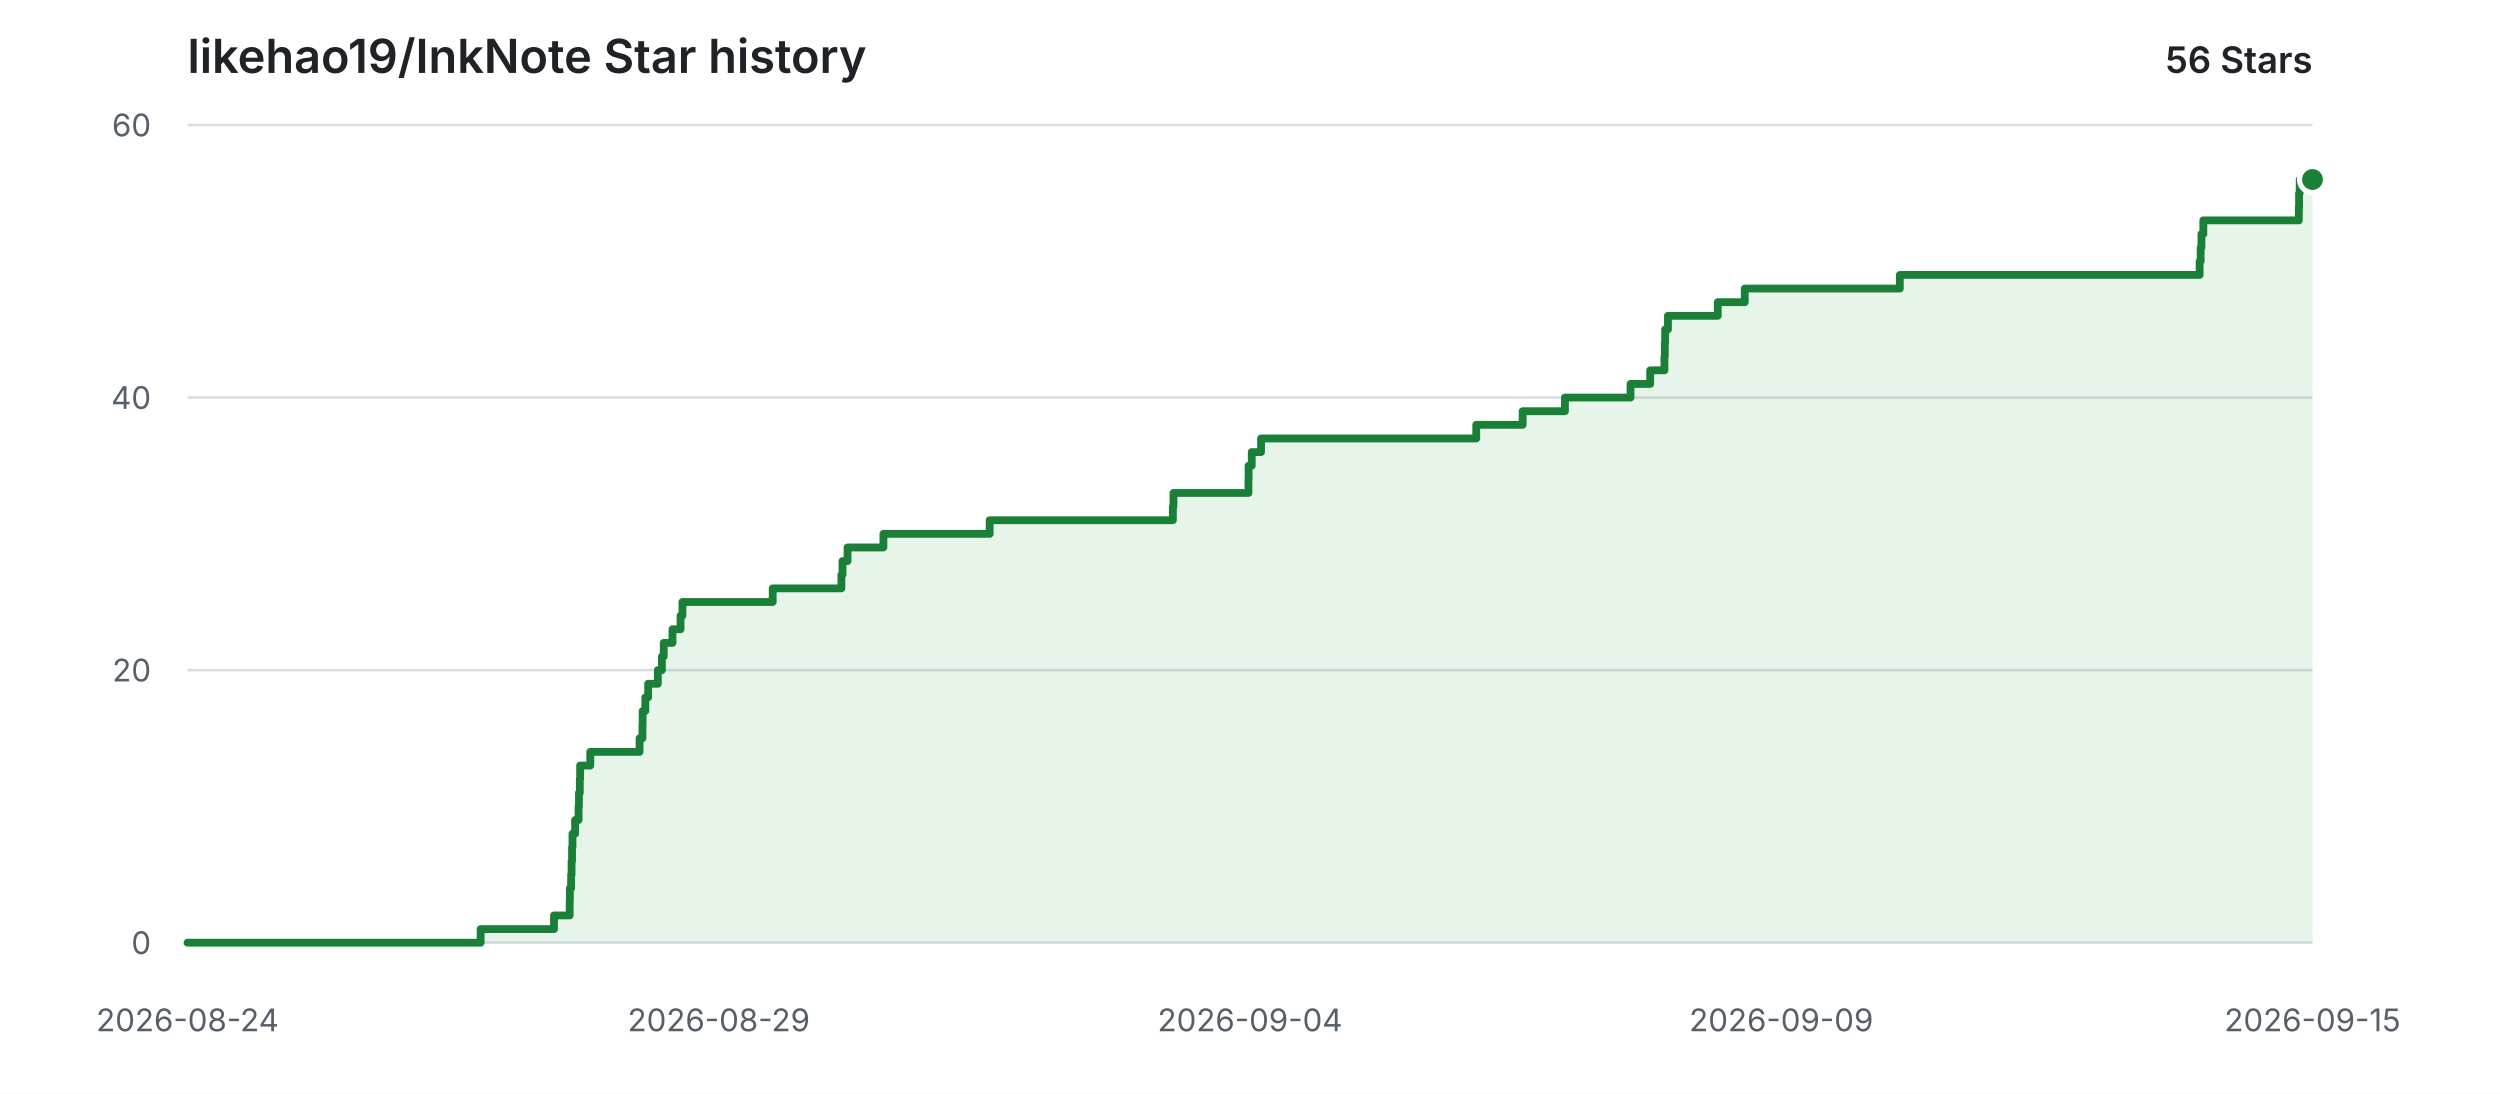
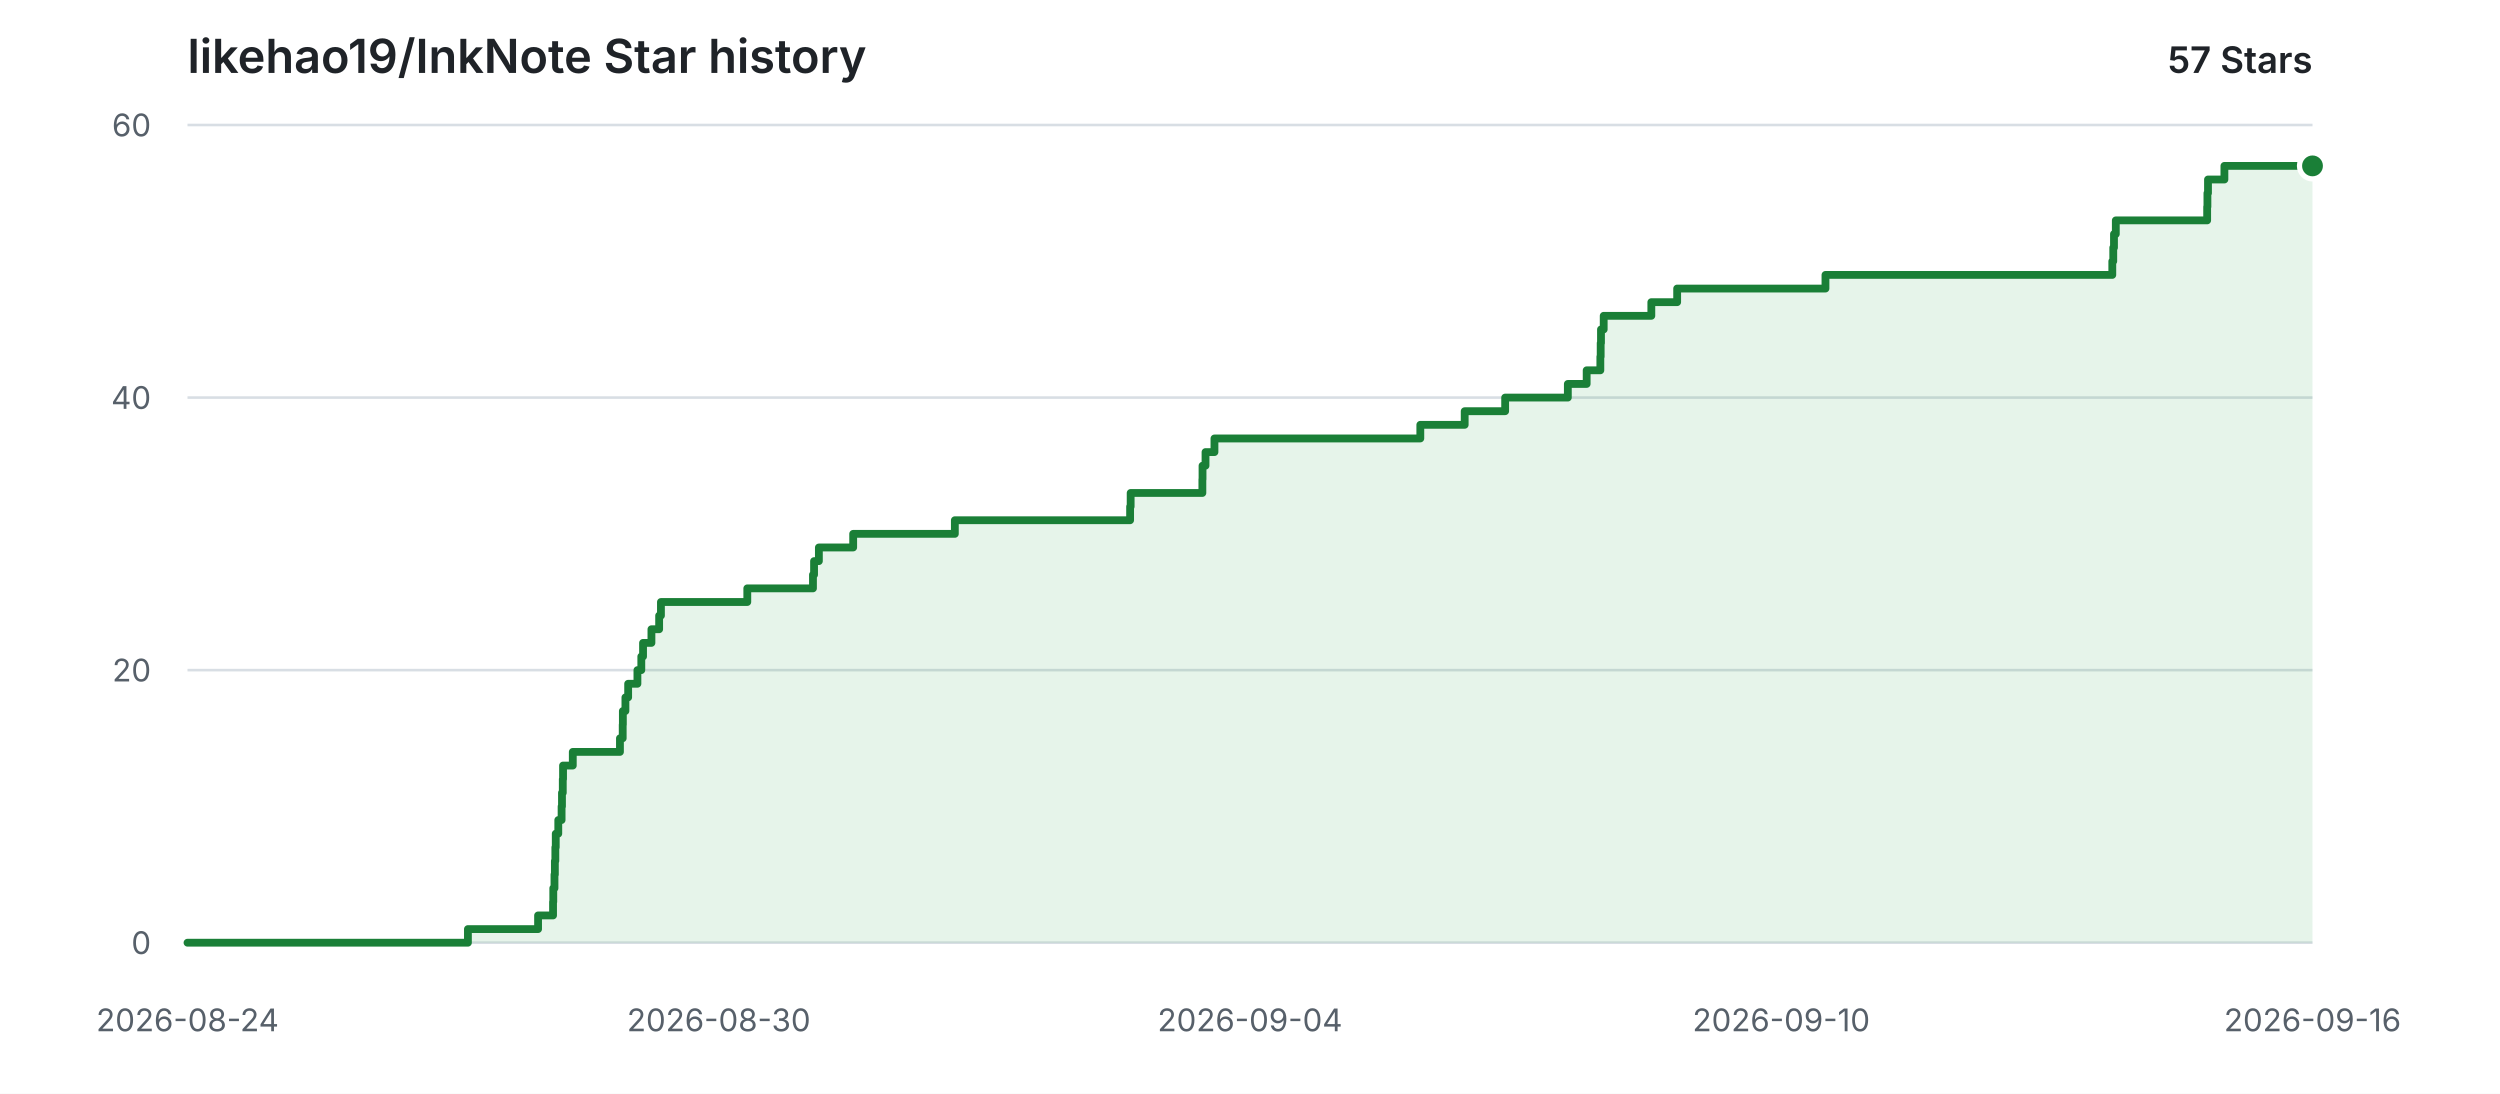
<svg xmlns="http://www.w3.org/2000/svg" width="960" height="420" viewBox="0 0 960 420" role="img" aria-labelledby="title description">
  <style>
    .background { fill: #ffffff; }
    .grid { stroke: #d8dee4; stroke-width: 1; }
    .label { fill: #57606a; font: 12px -apple-system, BlinkMacSystemFont, "Segoe UI", sans-serif; }
    .heading { fill: #1f2328; font: 600 18px -apple-system, BlinkMacSystemFont, "Segoe UI", sans-serif; }
    .count { fill: #1f2328; font: 600 14px -apple-system, BlinkMacSystemFont, "Segoe UI", sans-serif; }
    .area { fill: #2da44e; opacity: 0.12; }
    .line { fill: none; stroke: #1a7f37; stroke-width: 3; stroke-linecap: round; stroke-linejoin: round; }
    .point { fill: #1a7f37; stroke: #ffffff; stroke-width: 2; }
    @media (prefers-color-scheme: dark) {
      .background { fill: #0d1117; }
      .grid { stroke: #30363d; }
      .label { fill: #8b949e; }
      .heading, .count { fill: #e6edf3; }
      .area { fill: #3fb950; opacity: 0.14; }
      .line { stroke: #3fb950; }
      .point { fill: #3fb950; stroke: #0d1117; }
    }
  </style>
  <rect class="background" width="960" height="420" />
  <text class="heading" x="72" y="28">likehao19/InkNote Star history</text>
-   <text class="count" x="888" y="28" text-anchor="end">56 Stars</text>
+   <text class="count" x="888" y="28" text-anchor="end">57 Stars</text>
  <line class="grid" x1="72" y1="362.00" x2="888" y2="362.00" />
  <text class="label" x="58" y="362.00" text-anchor="end" dominant-baseline="middle">0</text>
  <line class="grid" x1="72" y1="257.33" x2="888" y2="257.33" />
  <text class="label" x="58" y="257.33" text-anchor="end" dominant-baseline="middle">20</text>
  <line class="grid" x1="72" y1="152.67" x2="888" y2="152.67" />
  <text class="label" x="58" y="152.67" text-anchor="end" dominant-baseline="middle">40</text>
  <line class="grid" x1="72" y1="48.00" x2="888" y2="48.00" />
  <text class="label" x="58" y="48.00" text-anchor="end" dominant-baseline="middle">60</text>
  <text class="label" x="72.00" y="396" text-anchor="middle">2026-08-24</text>
-   <text class="label" x="276.00" y="396" text-anchor="middle">2026-08-29</text>
+   <text class="label" x="276.00" y="396" text-anchor="middle">2026-08-30</text>
  <text class="label" x="480.00" y="396" text-anchor="middle">2026-09-04</text>
-   <text class="label" x="684.00" y="396" text-anchor="middle">2026-09-09</text>
-   <text class="label" x="888.00" y="396" text-anchor="middle">2026-09-15</text>
-   <path class="area" d="M 72.00 362.00 H 184.57 V 356.77 H 212.73 V 351.53 H 218.75 V 346.30 H 218.83 V 341.07 H 219.31 V 335.83 H 219.48 V 330.60 H 219.66 V 325.37 H 219.83 V 320.13 H 220.84 V 314.90 H 222.17 V 309.67 H 222.32 V 304.43 H 222.65 V 299.20 H 222.76 V 293.97 H 226.66 V 288.73 H 245.59 V 283.50 H 246.70 V 278.27 H 246.77 V 273.03 H 247.80 V 267.80 H 248.89 V 262.57 H 252.61 V 257.33 H 254.17 V 252.10 H 254.87 V 246.87 H 258.23 V 241.63 H 261.33 V 236.40 H 262.06 V 231.17 H 296.72 V 225.93 H 323.09 V 220.70 H 323.52 V 215.47 H 325.45 V 210.23 H 339.23 V 205.00 H 380.04 V 199.77 H 450.39 V 194.53 H 450.61 V 189.30 H 479.40 V 184.07 H 479.46 V 178.83 H 480.67 V 173.60 H 484.25 V 168.37 H 566.88 V 163.13 H 584.70 V 157.90 H 600.94 V 152.67 H 626.11 V 147.43 H 633.67 V 142.20 H 639.15 V 136.97 H 639.29 V 131.73 H 639.42 V 126.50 H 640.50 V 121.27 H 659.62 V 116.03 H 669.99 V 110.80 H 729.53 V 105.57 H 844.66 V 100.33 H 845.05 V 95.10 H 845.35 V 89.87 H 846.08 V 84.63 H 882.75 V 79.40 H 882.85 V 74.17 H 883.08 V 68.93 H 888.00 V 362.00 H 72.00 Z" />
-   <path class="line" d="M 72.00 362.00 H 184.57 V 356.77 H 212.73 V 351.53 H 218.75 V 346.30 H 218.83 V 341.07 H 219.31 V 335.83 H 219.48 V 330.60 H 219.66 V 325.37 H 219.83 V 320.13 H 220.84 V 314.90 H 222.17 V 309.67 H 222.32 V 304.43 H 222.65 V 299.20 H 222.76 V 293.97 H 226.66 V 288.73 H 245.59 V 283.50 H 246.70 V 278.27 H 246.77 V 273.03 H 247.80 V 267.80 H 248.89 V 262.57 H 252.61 V 257.33 H 254.17 V 252.10 H 254.87 V 246.87 H 258.23 V 241.63 H 261.33 V 236.40 H 262.06 V 231.17 H 296.72 V 225.93 H 323.09 V 220.70 H 323.52 V 215.47 H 325.45 V 210.23 H 339.23 V 205.00 H 380.04 V 199.77 H 450.39 V 194.53 H 450.61 V 189.30 H 479.40 V 184.07 H 479.46 V 178.83 H 480.67 V 173.60 H 484.25 V 168.37 H 566.88 V 163.13 H 584.70 V 157.90 H 600.94 V 152.67 H 626.11 V 147.43 H 633.67 V 142.20 H 639.15 V 136.97 H 639.29 V 131.73 H 639.42 V 126.50 H 640.50 V 121.27 H 659.62 V 116.03 H 669.99 V 110.80 H 729.53 V 105.57 H 844.66 V 100.33 H 845.05 V 95.10 H 845.35 V 89.87 H 846.08 V 84.63 H 882.75 V 79.40 H 882.85 V 74.17 H 883.08 V 68.93 H 888.00" />
-   <circle class="point" cx="888.00" cy="68.93" r="5" />
+   <text class="label" x="684.00" y="396" text-anchor="middle">2026-09-10</text>
+   <text class="label" x="888.00" y="396" text-anchor="middle">2026-09-16</text>
+   <path class="area" d="M 72.00 362.00 H 179.68 V 356.77 H 206.62 V 351.53 H 212.37 V 346.30 H 212.46 V 341.07 H 212.92 V 335.83 H 213.07 V 330.60 H 213.25 V 325.37 H 213.41 V 320.13 H 214.38 V 314.90 H 215.65 V 309.67 H 215.80 V 304.43 H 216.11 V 299.20 H 216.21 V 293.97 H 219.95 V 288.73 H 238.06 V 283.50 H 239.12 V 278.27 H 239.18 V 273.03 H 240.16 V 267.80 H 241.21 V 262.57 H 244.77 V 257.33 H 246.26 V 252.10 H 246.93 V 246.87 H 250.15 V 241.63 H 253.11 V 236.40 H 253.80 V 231.17 H 286.96 V 225.93 H 312.18 V 220.70 H 312.60 V 215.47 H 314.45 V 210.23 H 327.62 V 205.00 H 366.66 V 199.77 H 433.96 V 194.53 H 434.17 V 189.30 H 461.71 V 184.07 H 461.77 V 178.83 H 462.92 V 173.60 H 466.35 V 168.37 H 545.40 V 163.13 H 562.44 V 157.90 H 577.98 V 152.67 H 602.05 V 147.43 H 609.28 V 142.20 H 614.53 V 136.97 H 614.66 V 131.73 H 614.78 V 126.50 H 615.82 V 121.27 H 634.11 V 116.03 H 644.03 V 110.80 H 700.98 V 105.57 H 811.12 V 100.33 H 811.49 V 95.10 H 811.77 V 89.87 H 812.47 V 84.63 H 847.55 V 79.40 H 847.65 V 74.17 H 847.87 V 68.93 H 854.17 V 63.70 H 888.00 V 362.00 H 72.00 Z" />
+   <path class="line" d="M 72.00 362.00 H 179.68 V 356.77 H 206.62 V 351.53 H 212.37 V 346.30 H 212.46 V 341.07 H 212.92 V 335.83 H 213.07 V 330.60 H 213.25 V 325.37 H 213.41 V 320.13 H 214.38 V 314.90 H 215.65 V 309.67 H 215.80 V 304.43 H 216.11 V 299.20 H 216.21 V 293.97 H 219.95 V 288.73 H 238.06 V 283.50 H 239.12 V 278.27 H 239.18 V 273.03 H 240.16 V 267.80 H 241.21 V 262.57 H 244.77 V 257.33 H 246.26 V 252.10 H 246.93 V 246.87 H 250.15 V 241.63 H 253.11 V 236.40 H 253.80 V 231.17 H 286.96 V 225.93 H 312.18 V 220.70 H 312.60 V 215.47 H 314.45 V 210.23 H 327.62 V 205.00 H 366.66 V 199.77 H 433.96 V 194.53 H 434.17 V 189.30 H 461.71 V 184.07 H 461.77 V 178.83 H 462.92 V 173.60 H 466.35 V 168.37 H 545.40 V 163.13 H 562.44 V 157.90 H 577.98 V 152.67 H 602.05 V 147.43 H 609.28 V 142.20 H 614.53 V 136.97 H 614.66 V 131.73 H 614.78 V 126.50 H 615.82 V 121.27 H 634.11 V 116.03 H 644.03 V 110.80 H 700.98 V 105.57 H 811.12 V 100.33 H 811.49 V 95.10 H 811.77 V 89.87 H 812.47 V 84.63 H 847.55 V 79.40 H 847.65 V 74.17 H 847.87 V 68.93 H 854.17 V 63.70 H 888.00" />
+   <circle class="point" cx="888.00" cy="63.70" r="5" />
</svg>
